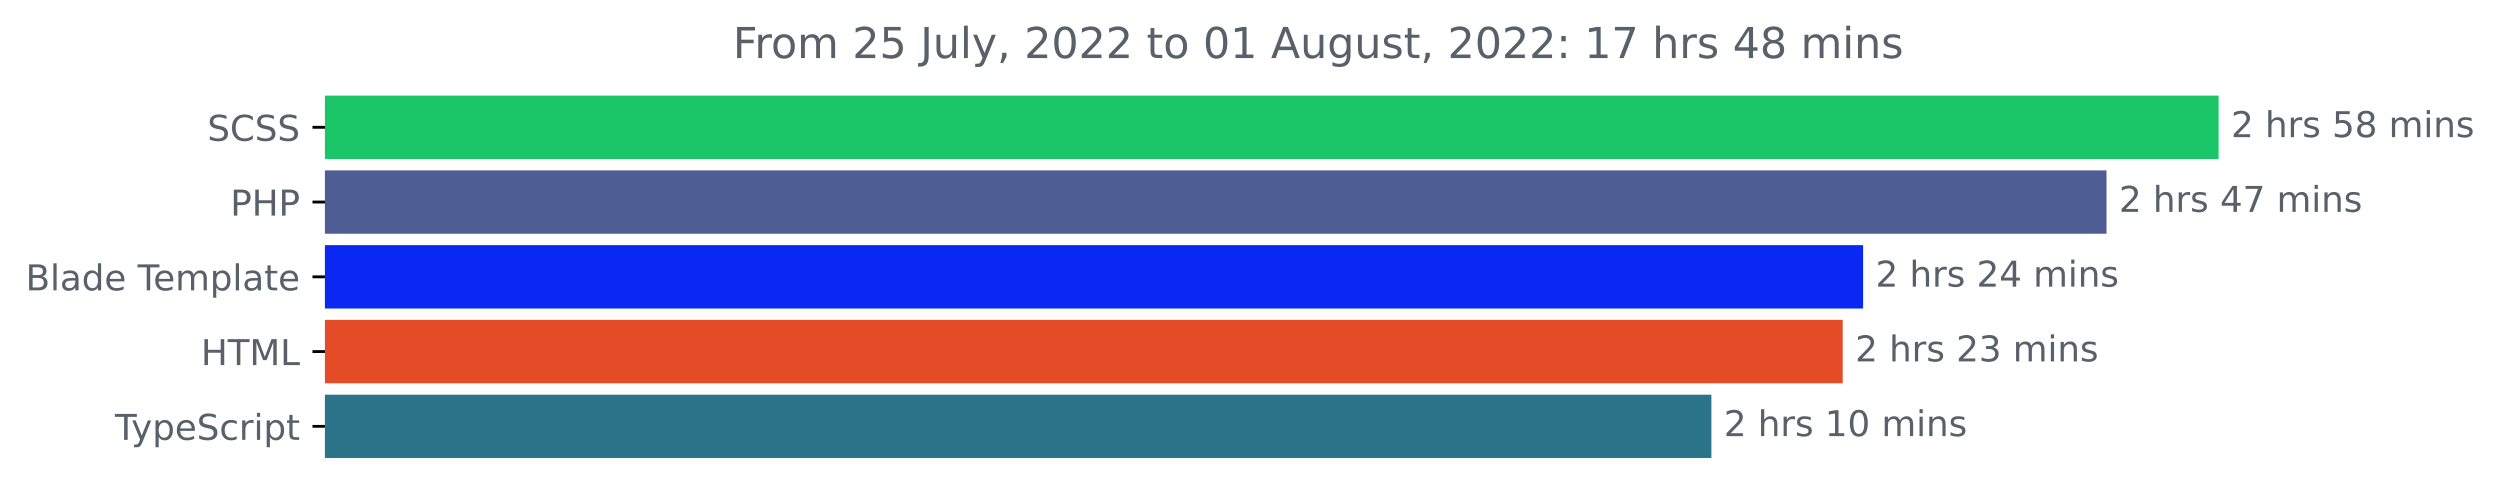
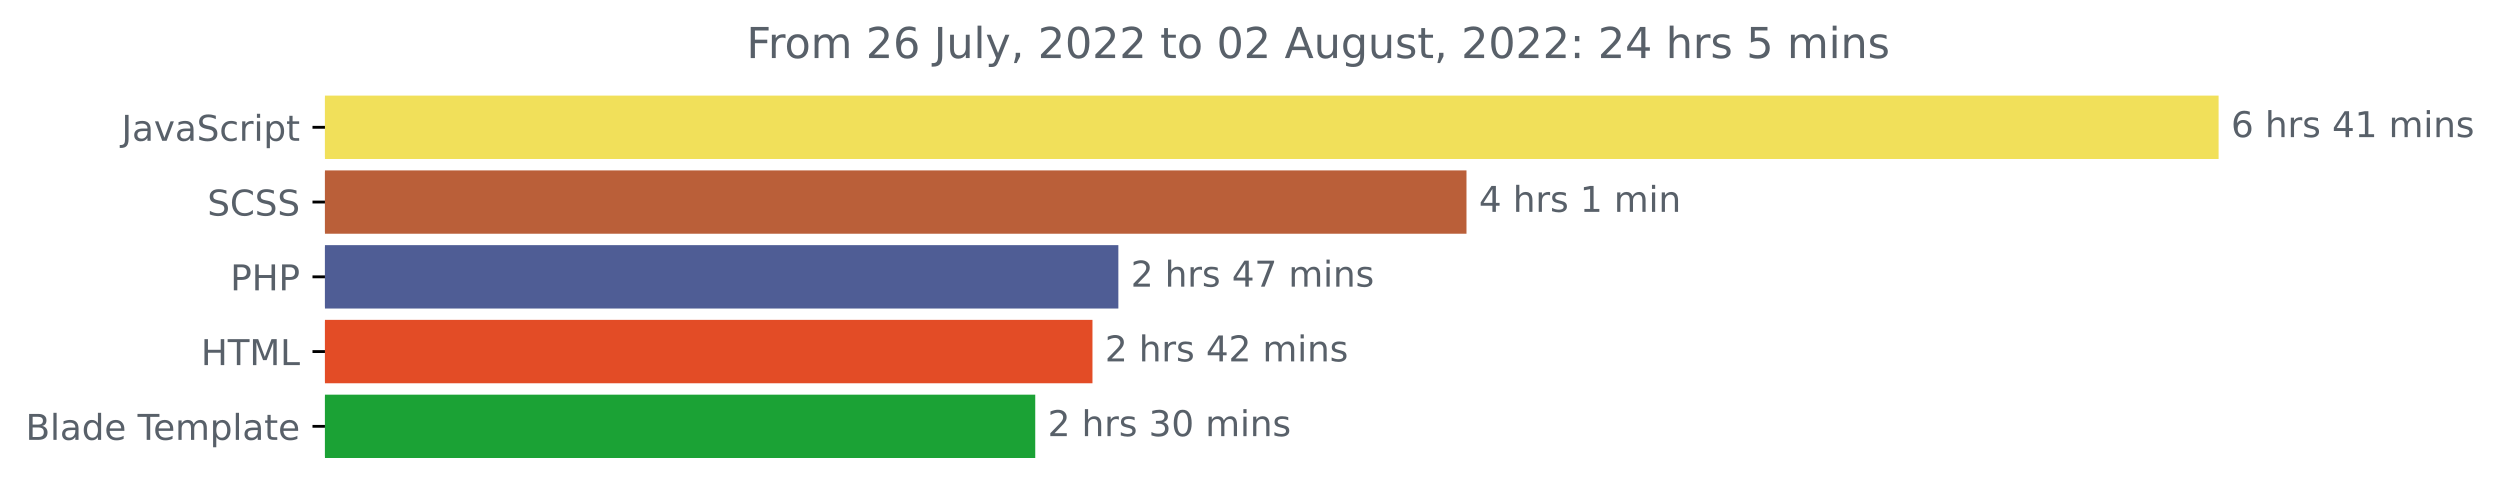
<svg xmlns="http://www.w3.org/2000/svg" xmlns:xlink="http://www.w3.org/1999/xlink" width="702.25pt" height="140.398pt" viewBox="0 0 702.25 140.398" version="1.1">
  <defs>
    <style type="text/css">*{stroke-linejoin: round; stroke-linecap: butt}</style>
  </defs>
  <g id="figure_1">
    <g id="patch_1">
      <path d="M 0 140.398  L 702.25 140.398  L 702.25 0  L 0 0  L 0 140.398  z " style="fill: none" />
    </g>
    <g id="axes_1">
      <g id="patch_2">
-         <path d="M 91.277 27.358  L 622.705 27.358  L 622.705 44.158  L 91.277 44.158  z " clip-path="url(#pcac84c81b4)" style="fill: #1bc669; stroke: #1bc669; stroke-linejoin: miter" />
+         <path d="M 91.277 27.358  L 622.705 27.358  L 622.705 44.158  L 91.277 44.158  z " clip-path="url(#pd25b39d4e3)" style="fill: #f1e05a; stroke: #f1e05a; stroke-linejoin: miter" />
      </g>
      <g id="patch_3">
-         <path d="M 91.277 48.358  L 591.22 48.358  L 591.22 65.158  L 91.277 65.158  z " clip-path="url(#pcac84c81b4)" style="fill: #4f5d95; stroke: #4f5d95; stroke-linejoin: miter" />
+         <path d="M 91.277 48.358  L 411.435 48.358  L 411.435 65.158  L 91.277 65.158  z " clip-path="url(#pd25b39d4e3)" style="fill: #ba5f39; stroke: #ba5f39; stroke-linejoin: miter" />
      </g>
      <g id="patch_4">
-         <path d="M 91.277 69.358  L 522.844 69.358  L 522.844 86.158  L 91.277 86.158  z " clip-path="url(#pcac84c81b4)" style="fill: #0929f3; stroke: #0929f3; stroke-linejoin: miter" />
+         <path d="M 91.277 69.358  L 313.646 69.358  L 313.646 86.158  L 91.277 86.158  z " clip-path="url(#pd25b39d4e3)" style="fill: #4f5d95; stroke: #4f5d95; stroke-linejoin: miter" />
      </g>
      <g id="patch_5">
-         <path d="M 91.277 90.358  L 517.119 90.358  L 517.119 107.158  L 91.277 107.158  z " clip-path="url(#pcac84c81b4)" style="fill: #e34c26; stroke: #e34c26; stroke-linejoin: miter" />
+         <path d="M 91.277 90.358  L 306.374 90.358  L 306.374 107.158  L 91.277 107.158  z " clip-path="url(#pd25b39d4e3)" style="fill: #e34c26; stroke: #e34c26; stroke-linejoin: miter" />
      </g>
      <g id="patch_6">
-         <path d="M 91.277 111.358  L 480.228 111.358  L 480.228 128.158  L 91.277 128.158  z " clip-path="url(#pcac84c81b4)" style="fill: #2b7489; stroke: #2b7489; stroke-linejoin: miter" />
+         <path d="M 91.277 111.358  L 290.299 111.358  L 290.299 128.158  L 91.277 128.158  z " clip-path="url(#pd25b39d4e3)" style="fill: #1ba235; stroke: #1ba235; stroke-linejoin: miter" />
      </g>
      <g id="matplotlib.axis_1" />
      <g id="matplotlib.axis_2">
        <g id="ytick_1">
          <g id="line2d_1">
            <defs>
-               <path id="m3928dcc0e5" d="M 0 0  L -3.5 0  " style="stroke: #000000; stroke-width: 0.8" />
+               <path id="mcb5d71f0f3" d="M 0 0  L -3.5 0  " style="stroke: #000000; stroke-width: 0.8" />
            </defs>
            <g>
-               <use xlink:href="#m3928dcc0e5" x="91.277" y="35.758" style="stroke: #000000; stroke-width: 0.8" />
+               <use xlink:href="#mcb5d71f0f3" x="91.277" y="35.758" style="stroke: #000000; stroke-width: 0.8" />
            </g>
          </g>
          <g id="text_1">
-             <g style="fill: #586069" transform="translate(58.24844 39.55734)scale(0.1 -0.1)">
-               <defs>
+             <g style="fill: #586069" transform="translate(34.14688 39.55734)scale(0.1 -0.1)">
+               <defs>
+                 <path id="DejaVuSans-4a" d="M 628 4666  L 1259 4666  L 1259 325  Q 1259 -519 939 -900  Q 619 -1281 -91 -1281  L -331 -1281  L -331 -750  L -134 -750  Q 284 -750 456 -515  Q 628 -281 628 325  L 628 4666  z " transform="scale(0.015625)" />
+                 <path id="DejaVuSans-61" d="M 2194 1759  Q 1497 1759 1228 1600  Q 959 1441 959 1056  Q 959 750 1161 570  Q 1363 391 1709 391  Q 2188 391 2477 730  Q 2766 1069 2766 1631  L 2766 1759  L 2194 1759  z M 3341 1997  L 3341 0  L 2766 0  L 2766 531  Q 2569 213 2275 61  Q 1981 -91 1556 -91  Q 1019 -91 701 211  Q 384 513 384 1019  Q 384 1609 779 1909  Q 1175 2209 1959 2209  L 2766 2209  L 2766 2266  Q 2766 2663 2505 2880  Q 2244 3097 1772 3097  Q 1472 3097 1187 3025  Q 903 2953 641 2809  L 641 3341  Q 956 3463 1253 3523  Q 1550 3584 1831 3584  Q 2591 3584 2966 3190  Q 3341 2797 3341 1997  z " transform="scale(0.015625)" />
+                 <path id="DejaVuSans-76" d="M 191 3500  L 800 3500  L 1894 563  L 2988 3500  L 3597 3500  L 2284 0  L 1503 0  L 191 3500  z " transform="scale(0.015625)" />
                <path id="DejaVuSans-53" d="M 3425 4513  L 3425 3897  Q 3066 4069 2747 4153  Q 2428 4238 2131 4238  Q 1616 4238 1336 4038  Q 1056 3838 1056 3469  Q 1056 3159 1242 3001  Q 1428 2844 1947 2747  L 2328 2669  Q 3034 2534 3370 2195  Q 3706 1856 3706 1288  Q 3706 609 3251 259  Q 2797 -91 1919 -91  Q 1588 -91 1214 -16  Q 841 59 441 206  L 441 856  Q 825 641 1194 531  Q 1563 422 1919 422  Q 2459 422 2753 634  Q 3047 847 3047 1241  Q 3047 1584 2836 1778  Q 2625 1972 2144 2069  L 1759 2144  Q 1053 2284 737 2584  Q 422 2884 422 3419  Q 422 4038 858 4394  Q 1294 4750 2059 4750  Q 2388 4750 2728 4690  Q 3069 4631 3425 4513  z " transform="scale(0.015625)" />
+                 <path id="DejaVuSans-63" d="M 3122 3366  L 3122 2828  Q 2878 2963 2633 3030  Q 2388 3097 2138 3097  Q 1578 3097 1268 2742  Q 959 2388 959 1747  Q 959 1106 1268 751  Q 1578 397 2138 397  Q 2388 397 2633 464  Q 2878 531 3122 666  L 3122 134  Q 2881 22 2623 -34  Q 2366 -91 2075 -91  Q 1284 -91 818 406  Q 353 903 353 1747  Q 353 2603 823 3093  Q 1294 3584 2113 3584  Q 2378 3584 2631 3529  Q 2884 3475 3122 3366  z " transform="scale(0.015625)" />
+                 <path id="DejaVuSans-72" d="M 2631 2963  Q 2534 3019 2420 3045  Q 2306 3072 2169 3072  Q 1681 3072 1420 2755  Q 1159 2438 1159 1844  L 1159 0  L 581 0  L 581 3500  L 1159 3500  L 1159 2956  Q 1341 3275 1631 3429  Q 1922 3584 2338 3584  Q 2397 3584 2469 3576  Q 2541 3569 2628 3553  L 2631 2963  z " transform="scale(0.015625)" />
+                 <path id="DejaVuSans-69" d="M 603 3500  L 1178 3500  L 1178 0  L 603 0  L 603 3500  z M 603 4863  L 1178 4863  L 1178 4134  L 603 4134  L 603 4863  z " transform="scale(0.015625)" />
+                 <path id="DejaVuSans-70" d="M 1159 525  L 1159 -1331  L 581 -1331  L 581 3500  L 1159 3500  L 1159 2969  Q 1341 3281 1617 3432  Q 1894 3584 2278 3584  Q 2916 3584 3314 3078  Q 3713 2572 3713 1747  Q 3713 922 3314 415  Q 2916 -91 2278 -91  Q 1894 -91 1617 61  Q 1341 213 1159 525  z M 3116 1747  Q 3116 2381 2855 2742  Q 2594 3103 2138 3103  Q 1681 3103 1420 2742  Q 1159 2381 1159 1747  Q 1159 1113 1420 752  Q 1681 391 2138 391  Q 2594 391 2855 752  Q 3116 1113 3116 1747  z " transform="scale(0.015625)" />
+                 <path id="DejaVuSans-74" d="M 1172 4494  L 1172 3500  L 2356 3500  L 2356 3053  L 1172 3053  L 1172 1153  Q 1172 725 1289 603  Q 1406 481 1766 481  L 2356 481  L 2356 0  L 1766 0  Q 1100 0 847 248  Q 594 497 594 1153  L 594 3053  L 172 3053  L 172 3500  L 594 3500  L 594 4494  L 1172 4494  z " transform="scale(0.015625)" />
+               </defs>
+               <use xlink:href="#DejaVuSans-4a" />
+               <use xlink:href="#DejaVuSans-61" x="29.492" />
+               <use xlink:href="#DejaVuSans-76" x="90.771" />
+               <use xlink:href="#DejaVuSans-61" x="149.951" />
+               <use xlink:href="#DejaVuSans-53" x="211.23" />
+               <use xlink:href="#DejaVuSans-63" x="274.707" />
+               <use xlink:href="#DejaVuSans-72" x="329.688" />
+               <use xlink:href="#DejaVuSans-69" x="370.801" />
+               <use xlink:href="#DejaVuSans-70" x="398.584" />
+               <use xlink:href="#DejaVuSans-74" x="462.061" />
+             </g>
+           </g>
+         </g>
+         <g id="ytick_2">
+           <g id="line2d_2">
+             <g>
+               <use xlink:href="#mcb5d71f0f3" x="91.277" y="56.758" style="stroke: #000000; stroke-width: 0.8" />
+             </g>
+           </g>
+           <g id="text_2">
+             <g style="fill: #586069" transform="translate(58.24844 60.55734)scale(0.1 -0.1)">
+               <defs>
                <path id="DejaVuSans-43" d="M 4122 4306  L 4122 3641  Q 3803 3938 3442 4084  Q 3081 4231 2675 4231  Q 1875 4231 1450 3742  Q 1025 3253 1025 2328  Q 1025 1406 1450 917  Q 1875 428 2675 428  Q 3081 428 3442 575  Q 3803 722 4122 1019  L 4122 359  Q 3791 134 3420 21  Q 3050 -91 2638 -91  Q 1578 -91 968 557  Q 359 1206 359 2328  Q 359 3453 968 4101  Q 1578 4750 2638 4750  Q 3056 4750 3426 4639  Q 3797 4528 4122 4306  z " transform="scale(0.015625)" />
              </defs>
              <use xlink:href="#DejaVuSans-53" />
              <use xlink:href="#DejaVuSans-43" x="63.477" />
              <use xlink:href="#DejaVuSans-53" x="133.301" />
              <use xlink:href="#DejaVuSans-53" x="196.777" />
            </g>
          </g>
        </g>
-         <g id="ytick_2">
-           <g id="line2d_2">
-             <g>
-               <use xlink:href="#m3928dcc0e5" x="91.277" y="56.758" style="stroke: #000000; stroke-width: 0.8" />
-             </g>
-           </g>
-           <g id="text_2">
-             <g style="fill: #586069" transform="translate(64.69688 60.55734)scale(0.1 -0.1)">
+         <g id="ytick_3">
+           <g id="line2d_3">
+             <g>
+               <use xlink:href="#mcb5d71f0f3" x="91.277" y="77.758" style="stroke: #000000; stroke-width: 0.8" />
+             </g>
+           </g>
+           <g id="text_3">
+             <g style="fill: #586069" transform="translate(64.69688 81.55734)scale(0.1 -0.1)">
              <defs>
                <path id="DejaVuSans-50" d="M 1259 4147  L 1259 2394  L 2053 2394  Q 2494 2394 2734 2622  Q 2975 2850 2975 3272  Q 2975 3691 2734 3919  Q 2494 4147 2053 4147  L 1259 4147  z M 628 4666  L 2053 4666  Q 2838 4666 3239 4311  Q 3641 3956 3641 3272  Q 3641 2581 3239 2228  Q 2838 1875 2053 1875  L 1259 1875  L 1259 0  L 628 0  L 628 4666  z " transform="scale(0.015625)" />
                <path id="DejaVuSans-48" d="M 628 4666  L 1259 4666  L 1259 2753  L 3553 2753  L 3553 4666  L 4184 4666  L 4184 0  L 3553 0  L 3553 2222  L 1259 2222  L 1259 0  L 628 0  L 628 4666  z " transform="scale(0.015625)" />
              </defs>
              <use xlink:href="#DejaVuSans-50" />
              <use xlink:href="#DejaVuSans-48" x="60.303" />
              <use xlink:href="#DejaVuSans-50" x="135.498" />
            </g>
          </g>
        </g>
-         <g id="ytick_3">
-           <g id="line2d_3">
-             <g>
-               <use xlink:href="#m3928dcc0e5" x="91.277" y="77.758" style="stroke: #000000; stroke-width: 0.8" />
-             </g>
-           </g>
-           <g id="text_3">
-             <g style="fill: #586069" transform="translate(7.2 81.55734)scale(0.1 -0.1)">
+         <g id="ytick_4">
+           <g id="line2d_4">
+             <g>
+               <use xlink:href="#mcb5d71f0f3" x="91.277" y="98.758" style="stroke: #000000; stroke-width: 0.8" />
+             </g>
+           </g>
+           <g id="text_4">
+             <g style="fill: #586069" transform="translate(56.44844 102.5573)scale(0.1 -0.1)">
+               <defs>
+                 <path id="DejaVuSans-54" d="M -19 4666  L 3928 4666  L 3928 4134  L 2272 4134  L 2272 0  L 1638 0  L 1638 4134  L -19 4134  L -19 4666  z " transform="scale(0.015625)" />
+                 <path id="DejaVuSans-4d" d="M 628 4666  L 1569 4666  L 2759 1491  L 3956 4666  L 4897 4666  L 4897 0  L 4281 0  L 4281 4097  L 3078 897  L 2444 897  L 1241 4097  L 1241 0  L 628 0  L 628 4666  z " transform="scale(0.015625)" />
+                 <path id="DejaVuSans-4c" d="M 628 4666  L 1259 4666  L 1259 531  L 3531 531  L 3531 0  L 628 0  L 628 4666  z " transform="scale(0.015625)" />
+               </defs>
+               <use xlink:href="#DejaVuSans-48" />
+               <use xlink:href="#DejaVuSans-54" x="75.195" />
+               <use xlink:href="#DejaVuSans-4d" x="136.279" />
+               <use xlink:href="#DejaVuSans-4c" x="222.559" />
+             </g>
+           </g>
+         </g>
+         <g id="ytick_5">
+           <g id="line2d_5">
+             <g>
+               <use xlink:href="#mcb5d71f0f3" x="91.277" y="119.758" style="stroke: #000000; stroke-width: 0.8" />
+             </g>
+           </g>
+           <g id="text_5">
+             <g style="fill: #586069" transform="translate(7.2 123.5573)scale(0.1 -0.1)">
              <defs>
                <path id="DejaVuSans-42" d="M 1259 2228  L 1259 519  L 2272 519  Q 2781 519 3026 730  Q 3272 941 3272 1375  Q 3272 1813 3026 2020  Q 2781 2228 2272 2228  L 1259 2228  z M 1259 4147  L 1259 2741  L 2194 2741  Q 2656 2741 2882 2914  Q 3109 3088 3109 3444  Q 3109 3797 2882 3972  Q 2656 4147 2194 4147  L 1259 4147  z M 628 4666  L 2241 4666  Q 2963 4666 3353 4366  Q 3744 4066 3744 3513  Q 3744 3084 3544 2831  Q 3344 2578 2956 2516  Q 3422 2416 3680 2098  Q 3938 1781 3938 1306  Q 3938 681 3513 340  Q 3088 0 2303 0  L 628 0  L 628 4666  z " transform="scale(0.015625)" />
                <path id="DejaVuSans-6c" d="M 603 4863  L 1178 4863  L 1178 0  L 603 0  L 603 4863  z " transform="scale(0.015625)" />
-                 <path id="DejaVuSans-61" d="M 2194 1759  Q 1497 1759 1228 1600  Q 959 1441 959 1056  Q 959 750 1161 570  Q 1363 391 1709 391  Q 2188 391 2477 730  Q 2766 1069 2766 1631  L 2766 1759  L 2194 1759  z M 3341 1997  L 3341 0  L 2766 0  L 2766 531  Q 2569 213 2275 61  Q 1981 -91 1556 -91  Q 1019 -91 701 211  Q 384 513 384 1019  Q 384 1609 779 1909  Q 1175 2209 1959 2209  L 2766 2209  L 2766 2266  Q 2766 2663 2505 2880  Q 2244 3097 1772 3097  Q 1472 3097 1187 3025  Q 903 2953 641 2809  L 641 3341  Q 956 3463 1253 3523  Q 1550 3584 1831 3584  Q 2591 3584 2966 3190  Q 3341 2797 3341 1997  z " transform="scale(0.015625)" />
                <path id="DejaVuSans-64" d="M 2906 2969  L 2906 4863  L 3481 4863  L 3481 0  L 2906 0  L 2906 525  Q 2725 213 2448 61  Q 2172 -91 1784 -91  Q 1150 -91 751 415  Q 353 922 353 1747  Q 353 2572 751 3078  Q 1150 3584 1784 3584  Q 2172 3584 2448 3432  Q 2725 3281 2906 2969  z M 947 1747  Q 947 1113 1208 752  Q 1469 391 1925 391  Q 2381 391 2643 752  Q 2906 1113 2906 1747  Q 2906 2381 2643 2742  Q 2381 3103 1925 3103  Q 1469 3103 1208 2742  Q 947 2381 947 1747  z " transform="scale(0.015625)" />
                <path id="DejaVuSans-65" d="M 3597 1894  L 3597 1613  L 953 1613  Q 991 1019 1311 708  Q 1631 397 2203 397  Q 2534 397 2845 478  Q 3156 559 3463 722  L 3463 178  Q 3153 47 2828 -22  Q 2503 -91 2169 -91  Q 1331 -91 842 396  Q 353 884 353 1716  Q 353 2575 817 3079  Q 1281 3584 2069 3584  Q 2775 3584 3186 3129  Q 3597 2675 3597 1894  z M 3022 2063  Q 3016 2534 2758 2815  Q 2500 3097 2075 3097  Q 1594 3097 1305 2825  Q 1016 2553 972 2059  L 3022 2063  z " transform="scale(0.015625)" />
                <path id="DejaVuSans-20" transform="scale(0.015625)" />
-                 <path id="DejaVuSans-54" d="M -19 4666  L 3928 4666  L 3928 4134  L 2272 4134  L 2272 0  L 1638 0  L 1638 4134  L -19 4134  L -19 4666  z " transform="scale(0.015625)" />
                <path id="DejaVuSans-6d" d="M 3328 2828  Q 3544 3216 3844 3400  Q 4144 3584 4550 3584  Q 5097 3584 5394 3201  Q 5691 2819 5691 2113  L 5691 0  L 5113 0  L 5113 2094  Q 5113 2597 4934 2840  Q 4756 3084 4391 3084  Q 3944 3084 3684 2787  Q 3425 2491 3425 1978  L 3425 0  L 2847 0  L 2847 2094  Q 2847 2600 2669 2842  Q 2491 3084 2119 3084  Q 1678 3084 1418 2786  Q 1159 2488 1159 1978  L 1159 0  L 581 0  L 581 3500  L 1159 3500  L 1159 2956  Q 1356 3278 1631 3431  Q 1906 3584 2284 3584  Q 2666 3584 2933 3390  Q 3200 3197 3328 2828  z " transform="scale(0.015625)" />
-                 <path id="DejaVuSans-70" d="M 1159 525  L 1159 -1331  L 581 -1331  L 581 3500  L 1159 3500  L 1159 2969  Q 1341 3281 1617 3432  Q 1894 3584 2278 3584  Q 2916 3584 3314 3078  Q 3713 2572 3713 1747  Q 3713 922 3314 415  Q 2916 -91 2278 -91  Q 1894 -91 1617 61  Q 1341 213 1159 525  z M 3116 1747  Q 3116 2381 2855 2742  Q 2594 3103 2138 3103  Q 1681 3103 1420 2742  Q 1159 2381 1159 1747  Q 1159 1113 1420 752  Q 1681 391 2138 391  Q 2594 391 2855 752  Q 3116 1113 3116 1747  z " transform="scale(0.015625)" />
-                 <path id="DejaVuSans-74" d="M 1172 4494  L 1172 3500  L 2356 3500  L 2356 3053  L 1172 3053  L 1172 1153  Q 1172 725 1289 603  Q 1406 481 1766 481  L 2356 481  L 2356 0  L 1766 0  Q 1100 0 847 248  Q 594 497 594 1153  L 594 3053  L 172 3053  L 172 3500  L 594 3500  L 594 4494  L 1172 4494  z " transform="scale(0.015625)" />
              </defs>
              <use xlink:href="#DejaVuSans-42" />
              <use xlink:href="#DejaVuSans-6c" x="68.604" />
              <use xlink:href="#DejaVuSans-61" x="96.387" />
              <use xlink:href="#DejaVuSans-64" x="157.666" />
              <use xlink:href="#DejaVuSans-65" x="221.143" />
              <use xlink:href="#DejaVuSans-20" x="282.666" />
              <use xlink:href="#DejaVuSans-54" x="314.453" />
              <use xlink:href="#DejaVuSans-65" x="358.537" />
              <use xlink:href="#DejaVuSans-6d" x="420.061" />
              <use xlink:href="#DejaVuSans-70" x="517.473" />
              <use xlink:href="#DejaVuSans-6c" x="580.949" />
              <use xlink:href="#DejaVuSans-61" x="608.732" />
              <use xlink:href="#DejaVuSans-74" x="670.012" />
              <use xlink:href="#DejaVuSans-65" x="709.221" />
            </g>
          </g>
        </g>
-         <g id="ytick_4">
-           <g id="line2d_4">
-             <g>
-               <use xlink:href="#m3928dcc0e5" x="91.277" y="98.758" style="stroke: #000000; stroke-width: 0.8" />
-             </g>
-           </g>
-           <g id="text_4">
-             <g style="fill: #586069" transform="translate(56.44844 102.5573)scale(0.1 -0.1)">
-               <defs>
-                 <path id="DejaVuSans-4d" d="M 628 4666  L 1569 4666  L 2759 1491  L 3956 4666  L 4897 4666  L 4897 0  L 4281 0  L 4281 4097  L 3078 897  L 2444 897  L 1241 4097  L 1241 0  L 628 0  L 628 4666  z " transform="scale(0.015625)" />
-                 <path id="DejaVuSans-4c" d="M 628 4666  L 1259 4666  L 1259 531  L 3531 531  L 3531 0  L 628 0  L 628 4666  z " transform="scale(0.015625)" />
-               </defs>
-               <use xlink:href="#DejaVuSans-48" />
-               <use xlink:href="#DejaVuSans-54" x="75.195" />
-               <use xlink:href="#DejaVuSans-4d" x="136.279" />
-               <use xlink:href="#DejaVuSans-4c" x="222.559" />
-             </g>
-           </g>
-         </g>
-         <g id="ytick_5">
-           <g id="line2d_5">
-             <g>
-               <use xlink:href="#m3928dcc0e5" x="91.277" y="119.758" style="stroke: #000000; stroke-width: 0.8" />
-             </g>
-           </g>
-           <g id="text_5">
-             <g style="fill: #586069" transform="translate(32.30625 123.5573)scale(0.1 -0.1)">
-               <defs>
-                 <path id="DejaVuSans-79" d="M 2059 -325  Q 1816 -950 1584 -1140  Q 1353 -1331 966 -1331  L 506 -1331  L 506 -850  L 844 -850  Q 1081 -850 1212 -737  Q 1344 -625 1503 -206  L 1606 56  L 191 3500  L 800 3500  L 1894 763  L 2988 3500  L 3597 3500  L 2059 -325  z " transform="scale(0.015625)" />
-                 <path id="DejaVuSans-63" d="M 3122 3366  L 3122 2828  Q 2878 2963 2633 3030  Q 2388 3097 2138 3097  Q 1578 3097 1268 2742  Q 959 2388 959 1747  Q 959 1106 1268 751  Q 1578 397 2138 397  Q 2388 397 2633 464  Q 2878 531 3122 666  L 3122 134  Q 2881 22 2623 -34  Q 2366 -91 2075 -91  Q 1284 -91 818 406  Q 353 903 353 1747  Q 353 2603 823 3093  Q 1294 3584 2113 3584  Q 2378 3584 2631 3529  Q 2884 3475 3122 3366  z " transform="scale(0.015625)" />
-                 <path id="DejaVuSans-72" d="M 2631 2963  Q 2534 3019 2420 3045  Q 2306 3072 2169 3072  Q 1681 3072 1420 2755  Q 1159 2438 1159 1844  L 1159 0  L 581 0  L 581 3500  L 1159 3500  L 1159 2956  Q 1341 3275 1631 3429  Q 1922 3584 2338 3584  Q 2397 3584 2469 3576  Q 2541 3569 2628 3553  L 2631 2963  z " transform="scale(0.015625)" />
-                 <path id="DejaVuSans-69" d="M 603 3500  L 1178 3500  L 1178 0  L 603 0  L 603 3500  z M 603 4863  L 1178 4863  L 1178 4134  L 603 4134  L 603 4863  z " transform="scale(0.015625)" />
-               </defs>
-               <use xlink:href="#DejaVuSans-54" />
-               <use xlink:href="#DejaVuSans-79" x="45.459" />
-               <use xlink:href="#DejaVuSans-70" x="104.639" />
-               <use xlink:href="#DejaVuSans-65" x="168.115" />
-               <use xlink:href="#DejaVuSans-53" x="229.639" />
-               <use xlink:href="#DejaVuSans-63" x="293.115" />
-               <use xlink:href="#DejaVuSans-72" x="348.096" />
-               <use xlink:href="#DejaVuSans-69" x="389.209" />
-               <use xlink:href="#DejaVuSans-70" x="416.992" />
-               <use xlink:href="#DejaVuSans-74" x="480.469" />
-             </g>
-           </g>
-         </g>
      </g>
      <g id="text_6">
        <g style="fill: #586069" transform="translate(626.7051 38.5175)scale(0.1 -0.1)">
          <defs>
-             <path id="DejaVuSans-32" d="M 1228 531  L 3431 531  L 3431 0  L 469 0  L 469 531  Q 828 903 1448 1529  Q 2069 2156 2228 2338  Q 2531 2678 2651 2914  Q 2772 3150 2772 3378  Q 2772 3750 2511 3984  Q 2250 4219 1831 4219  Q 1534 4219 1204 4116  Q 875 4013 500 3803  L 500 4441  Q 881 4594 1212 4672  Q 1544 4750 1819 4750  Q 2544 4750 2975 4387  Q 3406 4025 3406 3419  Q 3406 3131 3298 2873  Q 3191 2616 2906 2266  Q 2828 2175 2409 1742  Q 1991 1309 1228 531  z " transform="scale(0.015625)" />
+             <path id="DejaVuSans-36" d="M 2113 2584  Q 1688 2584 1439 2293  Q 1191 2003 1191 1497  Q 1191 994 1439 701  Q 1688 409 2113 409  Q 2538 409 2786 701  Q 3034 994 3034 1497  Q 3034 2003 2786 2293  Q 2538 2584 2113 2584  z M 3366 4563  L 3366 3988  Q 3128 4100 2886 4159  Q 2644 4219 2406 4219  Q 1781 4219 1451 3797  Q 1122 3375 1075 2522  Q 1259 2794 1537 2939  Q 1816 3084 2150 3084  Q 2853 3084 3261 2657  Q 3669 2231 3669 1497  Q 3669 778 3244 343  Q 2819 -91 2113 -91  Q 1303 -91 875 529  Q 447 1150 447 2328  Q 447 3434 972 4092  Q 1497 4750 2381 4750  Q 2619 4750 2861 4703  Q 3103 4656 3366 4563  z " transform="scale(0.015625)" />
            <path id="DejaVuSans-68" d="M 3513 2113  L 3513 0  L 2938 0  L 2938 2094  Q 2938 2591 2744 2837  Q 2550 3084 2163 3084  Q 1697 3084 1428 2787  Q 1159 2491 1159 1978  L 1159 0  L 581 0  L 581 4863  L 1159 4863  L 1159 2956  Q 1366 3272 1645 3428  Q 1925 3584 2291 3584  Q 2894 3584 3203 3211  Q 3513 2838 3513 2113  z " transform="scale(0.015625)" />
            <path id="DejaVuSans-73" d="M 2834 3397  L 2834 2853  Q 2591 2978 2328 3040  Q 2066 3103 1784 3103  Q 1356 3103 1142 2972  Q 928 2841 928 2578  Q 928 2378 1081 2264  Q 1234 2150 1697 2047  L 1894 2003  Q 2506 1872 2764 1633  Q 3022 1394 3022 966  Q 3022 478 2636 193  Q 2250 -91 1575 -91  Q 1294 -91 989 -36  Q 684 19 347 128  L 347 722  Q 666 556 975 473  Q 1284 391 1588 391  Q 1994 391 2212 530  Q 2431 669 2431 922  Q 2431 1156 2273 1281  Q 2116 1406 1581 1522  L 1381 1569  Q 847 1681 609 1914  Q 372 2147 372 2553  Q 372 3047 722 3315  Q 1072 3584 1716 3584  Q 2034 3584 2315 3537  Q 2597 3491 2834 3397  z " transform="scale(0.015625)" />
-             <path id="DejaVuSans-35" d="M 691 4666  L 3169 4666  L 3169 4134  L 1269 4134  L 1269 2991  Q 1406 3038 1543 3061  Q 1681 3084 1819 3084  Q 2600 3084 3056 2656  Q 3513 2228 3513 1497  Q 3513 744 3044 326  Q 2575 -91 1722 -91  Q 1428 -91 1123 -41  Q 819 9 494 109  L 494 744  Q 775 591 1075 516  Q 1375 441 1709 441  Q 2250 441 2565 725  Q 2881 1009 2881 1497  Q 2881 1984 2565 2268  Q 2250 2553 1709 2553  Q 1456 2553 1204 2497  Q 953 2441 691 2322  L 691 4666  z " transform="scale(0.015625)" />
-             <path id="DejaVuSans-38" d="M 2034 2216  Q 1584 2216 1326 1975  Q 1069 1734 1069 1313  Q 1069 891 1326 650  Q 1584 409 2034 409  Q 2484 409 2743 651  Q 3003 894 3003 1313  Q 3003 1734 2745 1975  Q 2488 2216 2034 2216  z M 1403 2484  Q 997 2584 770 2862  Q 544 3141 544 3541  Q 544 4100 942 4425  Q 1341 4750 2034 4750  Q 2731 4750 3128 4425  Q 3525 4100 3525 3541  Q 3525 3141 3298 2862  Q 3072 2584 2669 2484  Q 3125 2378 3379 2068  Q 3634 1759 3634 1313  Q 3634 634 3220 271  Q 2806 -91 2034 -91  Q 1263 -91 848 271  Q 434 634 434 1313  Q 434 1759 690 2068  Q 947 2378 1403 2484  z M 1172 3481  Q 1172 3119 1398 2916  Q 1625 2713 2034 2713  Q 2441 2713 2670 2916  Q 2900 3119 2900 3481  Q 2900 3844 2670 4047  Q 2441 4250 2034 4250  Q 1625 4250 1398 4047  Q 1172 3844 1172 3481  z " transform="scale(0.015625)" />
+             <path id="DejaVuSans-34" d="M 2419 4116  L 825 1625  L 2419 1625  L 2419 4116  z M 2253 4666  L 3047 4666  L 3047 1625  L 3713 1625  L 3713 1100  L 3047 1100  L 3047 0  L 2419 0  L 2419 1100  L 313 1100  L 313 1709  L 2253 4666  z " transform="scale(0.015625)" />
+             <path id="DejaVuSans-31" d="M 794 531  L 1825 531  L 1825 4091  L 703 3866  L 703 4441  L 1819 4666  L 2450 4666  L 2450 531  L 3481 531  L 3481 0  L 794 0  L 794 531  z " transform="scale(0.015625)" />
            <path id="DejaVuSans-6e" d="M 3513 2113  L 3513 0  L 2938 0  L 2938 2094  Q 2938 2591 2744 2837  Q 2550 3084 2163 3084  Q 1697 3084 1428 2787  Q 1159 2491 1159 1978  L 1159 0  L 581 0  L 581 3500  L 1159 3500  L 1159 2956  Q 1366 3272 1645 3428  Q 1925 3584 2291 3584  Q 2894 3584 3203 3211  Q 3513 2838 3513 2113  z " transform="scale(0.015625)" />
          </defs>
-           <use xlink:href="#DejaVuSans-32" />
-           <use xlink:href="#DejaVuSans-20" x="63.623" />
-           <use xlink:href="#DejaVuSans-68" x="95.41" />
-           <use xlink:href="#DejaVuSans-72" x="158.789" />
-           <use xlink:href="#DejaVuSans-73" x="199.902" />
-           <use xlink:href="#DejaVuSans-20" x="252.002" />
-           <use xlink:href="#DejaVuSans-35" x="283.789" />
-           <use xlink:href="#DejaVuSans-38" x="347.412" />
+           <use xlink:href="#DejaVuSans-36" />
+           <use xlink:href="#DejaVuSans-20" x="63.623" />
+           <use xlink:href="#DejaVuSans-68" x="95.41" />
+           <use xlink:href="#DejaVuSans-72" x="158.789" />
+           <use xlink:href="#DejaVuSans-73" x="199.902" />
+           <use xlink:href="#DejaVuSans-20" x="252.002" />
+           <use xlink:href="#DejaVuSans-34" x="283.789" />
+           <use xlink:href="#DejaVuSans-31" x="347.412" />
          <use xlink:href="#DejaVuSans-20" x="411.035" />
          <use xlink:href="#DejaVuSans-6d" x="442.822" />
          <use xlink:href="#DejaVuSans-69" x="540.234" />
          <use xlink:href="#DejaVuSans-6e" x="568.018" />
          <use xlink:href="#DejaVuSans-73" x="631.396" />
        </g>
      </g>
      <g id="text_7">
-         <g style="fill: #586069" transform="translate(595.2201 59.5175)scale(0.1 -0.1)">
+         <g style="fill: #586069" transform="translate(415.435 59.5175)scale(0.1 -0.1)">
+           <use xlink:href="#DejaVuSans-34" />
+           <use xlink:href="#DejaVuSans-20" x="63.623" />
+           <use xlink:href="#DejaVuSans-68" x="95.41" />
+           <use xlink:href="#DejaVuSans-72" x="158.789" />
+           <use xlink:href="#DejaVuSans-73" x="199.902" />
+           <use xlink:href="#DejaVuSans-20" x="252.002" />
+           <use xlink:href="#DejaVuSans-31" x="283.789" />
+           <use xlink:href="#DejaVuSans-20" x="347.412" />
+           <use xlink:href="#DejaVuSans-6d" x="379.199" />
+           <use xlink:href="#DejaVuSans-69" x="476.611" />
+           <use xlink:href="#DejaVuSans-6e" x="504.395" />
+         </g>
+       </g>
+       <g id="text_8">
+         <g style="fill: #586069" transform="translate(317.646 80.5175)scale(0.1 -0.1)">
          <defs>
-             <path id="DejaVuSans-34" d="M 2419 4116  L 825 1625  L 2419 1625  L 2419 4116  z M 2253 4666  L 3047 4666  L 3047 1625  L 3713 1625  L 3713 1100  L 3047 1100  L 3047 0  L 2419 0  L 2419 1100  L 313 1100  L 313 1709  L 2253 4666  z " transform="scale(0.015625)" />
+             <path id="DejaVuSans-32" d="M 1228 531  L 3431 531  L 3431 0  L 469 0  L 469 531  Q 828 903 1448 1529  Q 2069 2156 2228 2338  Q 2531 2678 2651 2914  Q 2772 3150 2772 3378  Q 2772 3750 2511 3984  Q 2250 4219 1831 4219  Q 1534 4219 1204 4116  Q 875 4013 500 3803  L 500 4441  Q 881 4594 1212 4672  Q 1544 4750 1819 4750  Q 2544 4750 2975 4387  Q 3406 4025 3406 3419  Q 3406 3131 3298 2873  Q 3191 2616 2906 2266  Q 2828 2175 2409 1742  Q 1991 1309 1228 531  z " transform="scale(0.015625)" />
            <path id="DejaVuSans-37" d="M 525 4666  L 3525 4666  L 3525 4397  L 1831 0  L 1172 0  L 2766 4134  L 525 4134  L 525 4666  z " transform="scale(0.015625)" />
          </defs>
          <use xlink:href="#DejaVuSans-32" />
          <use xlink:href="#DejaVuSans-20" x="63.623" />
          <use xlink:href="#DejaVuSans-68" x="95.41" />
          <use xlink:href="#DejaVuSans-72" x="158.789" />
          <use xlink:href="#DejaVuSans-73" x="199.902" />
          <use xlink:href="#DejaVuSans-20" x="252.002" />
          <use xlink:href="#DejaVuSans-34" x="283.789" />
          <use xlink:href="#DejaVuSans-37" x="347.412" />
          <use xlink:href="#DejaVuSans-20" x="411.035" />
          <use xlink:href="#DejaVuSans-6d" x="442.822" />
          <use xlink:href="#DejaVuSans-69" x="540.234" />
          <use xlink:href="#DejaVuSans-6e" x="568.018" />
          <use xlink:href="#DejaVuSans-73" x="631.396" />
        </g>
      </g>
-       <g id="text_8">
-         <g style="fill: #586069" transform="translate(526.8436 80.5175)scale(0.1 -0.1)">
+       <g id="text_9">
+         <g style="fill: #586069" transform="translate(310.374 101.5175)scale(0.1 -0.1)">
          <use xlink:href="#DejaVuSans-32" />
          <use xlink:href="#DejaVuSans-20" x="63.623" />
          <use xlink:href="#DejaVuSans-68" x="95.41" />
          <use xlink:href="#DejaVuSans-72" x="158.789" />
          <use xlink:href="#DejaVuSans-73" x="199.902" />
          <use xlink:href="#DejaVuSans-20" x="252.002" />
-           <use xlink:href="#DejaVuSans-32" x="283.789" />
-           <use xlink:href="#DejaVuSans-34" x="347.412" />
+           <use xlink:href="#DejaVuSans-34" x="283.789" />
+           <use xlink:href="#DejaVuSans-32" x="347.412" />
          <use xlink:href="#DejaVuSans-20" x="411.035" />
          <use xlink:href="#DejaVuSans-6d" x="442.822" />
          <use xlink:href="#DejaVuSans-69" x="540.234" />
          <use xlink:href="#DejaVuSans-6e" x="568.018" />
          <use xlink:href="#DejaVuSans-73" x="631.396" />
        </g>
      </g>
-       <g id="text_9">
-         <g style="fill: #586069" transform="translate(521.1191 101.5175)scale(0.1 -0.1)">
+       <g id="text_10">
+         <g style="fill: #586069" transform="translate(294.2991 122.5175)scale(0.1 -0.1)">
          <defs>
            <path id="DejaVuSans-33" d="M 2597 2516  Q 3050 2419 3304 2112  Q 3559 1806 3559 1356  Q 3559 666 3084 287  Q 2609 -91 1734 -91  Q 1441 -91 1130 -33  Q 819 25 488 141  L 488 750  Q 750 597 1062 519  Q 1375 441 1716 441  Q 2309 441 2620 675  Q 2931 909 2931 1356  Q 2931 1769 2642 2001  Q 2353 2234 1838 2234  L 1294 2234  L 1294 2753  L 1863 2753  Q 2328 2753 2575 2939  Q 2822 3125 2822 3475  Q 2822 3834 2567 4026  Q 2313 4219 1838 4219  Q 1578 4219 1281 4162  Q 984 4106 628 3988  L 628 4550  Q 988 4650 1302 4700  Q 1616 4750 1894 4750  Q 2613 4750 3031 4423  Q 3450 4097 3450 3541  Q 3450 3153 3228 2886  Q 3006 2619 2597 2516  z " transform="scale(0.015625)" />
-           </defs>
-           <use xlink:href="#DejaVuSans-32" />
-           <use xlink:href="#DejaVuSans-20" x="63.623" />
-           <use xlink:href="#DejaVuSans-68" x="95.41" />
-           <use xlink:href="#DejaVuSans-72" x="158.789" />
-           <use xlink:href="#DejaVuSans-73" x="199.902" />
-           <use xlink:href="#DejaVuSans-20" x="252.002" />
-           <use xlink:href="#DejaVuSans-32" x="283.789" />
-           <use xlink:href="#DejaVuSans-33" x="347.412" />
-           <use xlink:href="#DejaVuSans-20" x="411.035" />
-           <use xlink:href="#DejaVuSans-6d" x="442.822" />
-           <use xlink:href="#DejaVuSans-69" x="540.234" />
-           <use xlink:href="#DejaVuSans-6e" x="568.018" />
-           <use xlink:href="#DejaVuSans-73" x="631.396" />
-         </g>
-       </g>
-       <g id="text_10">
-         <g style="fill: #586069" transform="translate(484.2276 122.5175)scale(0.1 -0.1)">
-           <defs>
-             <path id="DejaVuSans-31" d="M 794 531  L 1825 531  L 1825 4091  L 703 3866  L 703 4441  L 1819 4666  L 2450 4666  L 2450 531  L 3481 531  L 3481 0  L 794 0  L 794 531  z " transform="scale(0.015625)" />
            <path id="DejaVuSans-30" d="M 2034 4250  Q 1547 4250 1301 3770  Q 1056 3291 1056 2328  Q 1056 1369 1301 889  Q 1547 409 2034 409  Q 2525 409 2770 889  Q 3016 1369 3016 2328  Q 3016 3291 2770 3770  Q 2525 4250 2034 4250  z M 2034 4750  Q 2819 4750 3233 4129  Q 3647 3509 3647 2328  Q 3647 1150 3233 529  Q 2819 -91 2034 -91  Q 1250 -91 836 529  Q 422 1150 422 2328  Q 422 3509 836 4129  Q 1250 4750 2034 4750  z " transform="scale(0.015625)" />
          </defs>
          <use xlink:href="#DejaVuSans-32" />
          <use xlink:href="#DejaVuSans-20" x="63.623" />
          <use xlink:href="#DejaVuSans-68" x="95.41" />
          <use xlink:href="#DejaVuSans-72" x="158.789" />
          <use xlink:href="#DejaVuSans-73" x="199.902" />
          <use xlink:href="#DejaVuSans-20" x="252.002" />
-           <use xlink:href="#DejaVuSans-31" x="283.789" />
+           <use xlink:href="#DejaVuSans-33" x="283.789" />
          <use xlink:href="#DejaVuSans-30" x="347.412" />
          <use xlink:href="#DejaVuSans-20" x="411.035" />
          <use xlink:href="#DejaVuSans-6d" x="442.822" />
          <use xlink:href="#DejaVuSans-69" x="540.234" />
          <use xlink:href="#DejaVuSans-6e" x="568.018" />
          <use xlink:href="#DejaVuSans-73" x="631.396" />
        </g>
      </g>
      <g id="text_11">
-         <g style="fill: #586069" transform="translate(205.8784 16.31812)scale(0.12 -0.12)">
+         <g style="fill: #586069" transform="translate(209.6959 16.31812)scale(0.12 -0.12)">
          <defs>
            <path id="DejaVuSans-46" d="M 628 4666  L 3309 4666  L 3309 4134  L 1259 4134  L 1259 2759  L 3109 2759  L 3109 2228  L 1259 2228  L 1259 0  L 628 0  L 628 4666  z " transform="scale(0.015625)" />
            <path id="DejaVuSans-6f" d="M 1959 3097  Q 1497 3097 1228 2736  Q 959 2375 959 1747  Q 959 1119 1226 758  Q 1494 397 1959 397  Q 2419 397 2687 759  Q 2956 1122 2956 1747  Q 2956 2369 2687 2733  Q 2419 3097 1959 3097  z M 1959 3584  Q 2709 3584 3137 3096  Q 3566 2609 3566 1747  Q 3566 888 3137 398  Q 2709 -91 1959 -91  Q 1206 -91 779 398  Q 353 888 353 1747  Q 353 2609 779 3096  Q 1206 3584 1959 3584  z " transform="scale(0.015625)" />
-             <path id="DejaVuSans-4a" d="M 628 4666  L 1259 4666  L 1259 325  Q 1259 -519 939 -900  Q 619 -1281 -91 -1281  L -331 -1281  L -331 -750  L -134 -750  Q 284 -750 456 -515  Q 628 -281 628 325  L 628 4666  z " transform="scale(0.015625)" />
            <path id="DejaVuSans-75" d="M 544 1381  L 544 3500  L 1119 3500  L 1119 1403  Q 1119 906 1312 657  Q 1506 409 1894 409  Q 2359 409 2629 706  Q 2900 1003 2900 1516  L 2900 3500  L 3475 3500  L 3475 0  L 2900 0  L 2900 538  Q 2691 219 2414 64  Q 2138 -91 1772 -91  Q 1169 -91 856 284  Q 544 659 544 1381  z M 1991 3584  L 1991 3584  z " transform="scale(0.015625)" />
+             <path id="DejaVuSans-79" d="M 2059 -325  Q 1816 -950 1584 -1140  Q 1353 -1331 966 -1331  L 506 -1331  L 506 -850  L 844 -850  Q 1081 -850 1212 -737  Q 1344 -625 1503 -206  L 1606 56  L 191 3500  L 800 3500  L 1894 763  L 2988 3500  L 3597 3500  L 2059 -325  z " transform="scale(0.015625)" />
            <path id="DejaVuSans-2c" d="M 750 794  L 1409 794  L 1409 256  L 897 -744  L 494 -744  L 750 256  L 750 794  z " transform="scale(0.015625)" />
            <path id="DejaVuSans-41" d="M 2188 4044  L 1331 1722  L 3047 1722  L 2188 4044  z M 1831 4666  L 2547 4666  L 4325 0  L 3669 0  L 3244 1197  L 1141 1197  L 716 0  L 50 0  L 1831 4666  z " transform="scale(0.015625)" />
            <path id="DejaVuSans-67" d="M 2906 1791  Q 2906 2416 2648 2759  Q 2391 3103 1925 3103  Q 1463 3103 1205 2759  Q 947 2416 947 1791  Q 947 1169 1205 825  Q 1463 481 1925 481  Q 2391 481 2648 825  Q 2906 1169 2906 1791  z M 3481 434  Q 3481 -459 3084 -895  Q 2688 -1331 1869 -1331  Q 1566 -1331 1297 -1286  Q 1028 -1241 775 -1147  L 775 -588  Q 1028 -725 1275 -790  Q 1522 -856 1778 -856  Q 2344 -856 2625 -561  Q 2906 -266 2906 331  L 2906 616  Q 2728 306 2450 153  Q 2172 0 1784 0  Q 1141 0 747 490  Q 353 981 353 1791  Q 353 2603 747 3093  Q 1141 3584 1784 3584  Q 2172 3584 2450 3431  Q 2728 3278 2906 2969  L 2906 3500  L 3481 3500  L 3481 434  z " transform="scale(0.015625)" />
            <path id="DejaVuSans-3a" d="M 750 794  L 1409 794  L 1409 0  L 750 0  L 750 794  z M 750 3309  L 1409 3309  L 1409 2516  L 750 2516  L 750 3309  z " transform="scale(0.015625)" />
+             <path id="DejaVuSans-35" d="M 691 4666  L 3169 4666  L 3169 4134  L 1269 4134  L 1269 2991  Q 1406 3038 1543 3061  Q 1681 3084 1819 3084  Q 2600 3084 3056 2656  Q 3513 2228 3513 1497  Q 3513 744 3044 326  Q 2575 -91 1722 -91  Q 1428 -91 1123 -41  Q 819 9 494 109  L 494 744  Q 775 591 1075 516  Q 1375 441 1709 441  Q 2250 441 2565 725  Q 2881 1009 2881 1497  Q 2881 1984 2565 2268  Q 2250 2553 1709 2553  Q 1456 2553 1204 2497  Q 953 2441 691 2322  L 691 4666  z " transform="scale(0.015625)" />
          </defs>
          <use xlink:href="#DejaVuSans-46" />
          <use xlink:href="#DejaVuSans-72" x="50.27" />
          <use xlink:href="#DejaVuSans-6f" x="89.133" />
          <use xlink:href="#DejaVuSans-6d" x="150.314" />
          <use xlink:href="#DejaVuSans-20" x="247.727" />
          <use xlink:href="#DejaVuSans-32" x="279.514" />
-           <use xlink:href="#DejaVuSans-35" x="343.137" />
+           <use xlink:href="#DejaVuSans-36" x="343.137" />
          <use xlink:href="#DejaVuSans-20" x="406.76" />
          <use xlink:href="#DejaVuSans-4a" x="438.547" />
          <use xlink:href="#DejaVuSans-75" x="468.039" />
          <use xlink:href="#DejaVuSans-6c" x="531.418" />
          <use xlink:href="#DejaVuSans-79" x="559.201" />
          <use xlink:href="#DejaVuSans-2c" x="618.381" />
          <use xlink:href="#DejaVuSans-20" x="650.168" />
          <use xlink:href="#DejaVuSans-32" x="681.955" />
          <use xlink:href="#DejaVuSans-30" x="745.578" />
          <use xlink:href="#DejaVuSans-32" x="809.201" />
          <use xlink:href="#DejaVuSans-32" x="872.824" />
          <use xlink:href="#DejaVuSans-20" x="936.447" />
          <use xlink:href="#DejaVuSans-74" x="968.234" />
          <use xlink:href="#DejaVuSans-6f" x="1007.443" />
          <use xlink:href="#DejaVuSans-20" x="1068.625" />
          <use xlink:href="#DejaVuSans-30" x="1100.412" />
-           <use xlink:href="#DejaVuSans-31" x="1164.035" />
+           <use xlink:href="#DejaVuSans-32" x="1164.035" />
          <use xlink:href="#DejaVuSans-20" x="1227.658" />
          <use xlink:href="#DejaVuSans-41" x="1259.445" />
          <use xlink:href="#DejaVuSans-75" x="1327.854" />
          <use xlink:href="#DejaVuSans-67" x="1391.232" />
          <use xlink:href="#DejaVuSans-75" x="1454.709" />
          <use xlink:href="#DejaVuSans-73" x="1518.088" />
          <use xlink:href="#DejaVuSans-74" x="1570.188" />
          <use xlink:href="#DejaVuSans-2c" x="1609.396" />
          <use xlink:href="#DejaVuSans-20" x="1641.184" />
          <use xlink:href="#DejaVuSans-32" x="1672.971" />
          <use xlink:href="#DejaVuSans-30" x="1736.594" />
          <use xlink:href="#DejaVuSans-32" x="1800.217" />
          <use xlink:href="#DejaVuSans-32" x="1863.84" />
          <use xlink:href="#DejaVuSans-3a" x="1927.463" />
          <use xlink:href="#DejaVuSans-20" x="1961.154" />
-           <use xlink:href="#DejaVuSans-31" x="1992.941" />
-           <use xlink:href="#DejaVuSans-37" x="2056.564" />
+           <use xlink:href="#DejaVuSans-32" x="1992.941" />
+           <use xlink:href="#DejaVuSans-34" x="2056.564" />
          <use xlink:href="#DejaVuSans-20" x="2120.188" />
          <use xlink:href="#DejaVuSans-68" x="2151.975" />
          <use xlink:href="#DejaVuSans-72" x="2215.354" />
          <use xlink:href="#DejaVuSans-73" x="2256.467" />
          <use xlink:href="#DejaVuSans-20" x="2308.566" />
-           <use xlink:href="#DejaVuSans-34" x="2340.354" />
-           <use xlink:href="#DejaVuSans-38" x="2403.977" />
-           <use xlink:href="#DejaVuSans-20" x="2467.6" />
-           <use xlink:href="#DejaVuSans-6d" x="2499.387" />
-           <use xlink:href="#DejaVuSans-69" x="2596.799" />
-           <use xlink:href="#DejaVuSans-6e" x="2624.582" />
-           <use xlink:href="#DejaVuSans-73" x="2687.961" />
+           <use xlink:href="#DejaVuSans-35" x="2340.354" />
+           <use xlink:href="#DejaVuSans-20" x="2403.977" />
+           <use xlink:href="#DejaVuSans-6d" x="2435.764" />
+           <use xlink:href="#DejaVuSans-69" x="2533.176" />
+           <use xlink:href="#DejaVuSans-6e" x="2560.959" />
+           <use xlink:href="#DejaVuSans-73" x="2624.338" />
        </g>
      </g>
    </g>
  </g>
  <defs>
-     <clipPath id="pcac84c81b4">
+     <clipPath id="pd25b39d4e3">
      <rect x="91.277" y="22.318" width="558" height="110.88" />
    </clipPath>
  </defs>
</svg>
